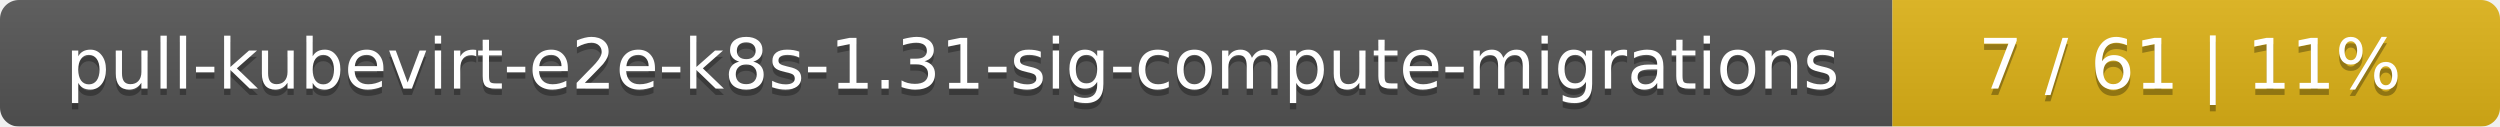
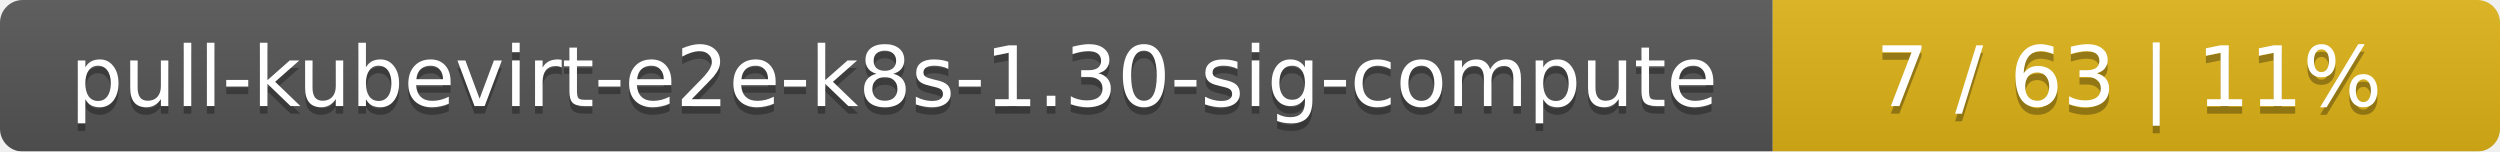
- <svg xmlns="http://www.w3.org/2000/svg" width="395" height="20">
+ <svg xmlns="http://www.w3.org/2000/svg" width="330" height="20">
  <linearGradient id="smooth" x2="0" y2="100%">
    <stop offset="0" stop-color="#bbb" stop-opacity=".1" />
    <stop offset="1" stop-opacity=".1" />
  </linearGradient>
  <mask id="round">
-     <rect width="395" height="20" rx="3" fill="#fff" />
+     <rect width="330" height="20" rx="3" fill="#fff" />
  </mask>
  <g mask="url(#round)">
-     <rect width="299" height="20" fill="#555" />
-     <rect x="299" width="96" height="20" fill="#dfb317" />
-     <rect width="395" height="20" fill="url(#smooth)" />
+     <rect width="234" height="20" fill="#555" />
+     <rect x="234" width="96" height="20" fill="#dfb317" />
+     <rect width="330" height="20" fill="url(#smooth)" />
  </g>
  <g fill="#fff" text-anchor="middle" font-family="DejaVu Sans,Verdana,Geneva,sans-serif" font-size="11">
-     <text x="150.5" y="15" fill="#010101" fill-opacity=".3">pull-kubevirt-e2e-k8s-1.31-sig-compute-migrations</text>
-     <text x="150.5" y="14">pull-kubevirt-e2e-k8s-1.31-sig-compute-migrations</text>
-     <text x="346" y="15" fill="#010101" fill-opacity=".3">7 / 61    |    11%</text>
-     <text x="346" y="14">7 / 61    |    11%</text>
+     <text x="118" y="15" fill="#010101" fill-opacity=".3">pull-kubevirt-e2e-k8s-1.30-sig-compute</text>
+     <text x="118" y="14">pull-kubevirt-e2e-k8s-1.30-sig-compute</text>
+     <text x="281" y="15" fill="#010101" fill-opacity=".3">7 / 63    |    11%</text>
+     <text x="281" y="14">7 / 63    |    11%</text>
  </g>
</svg>
